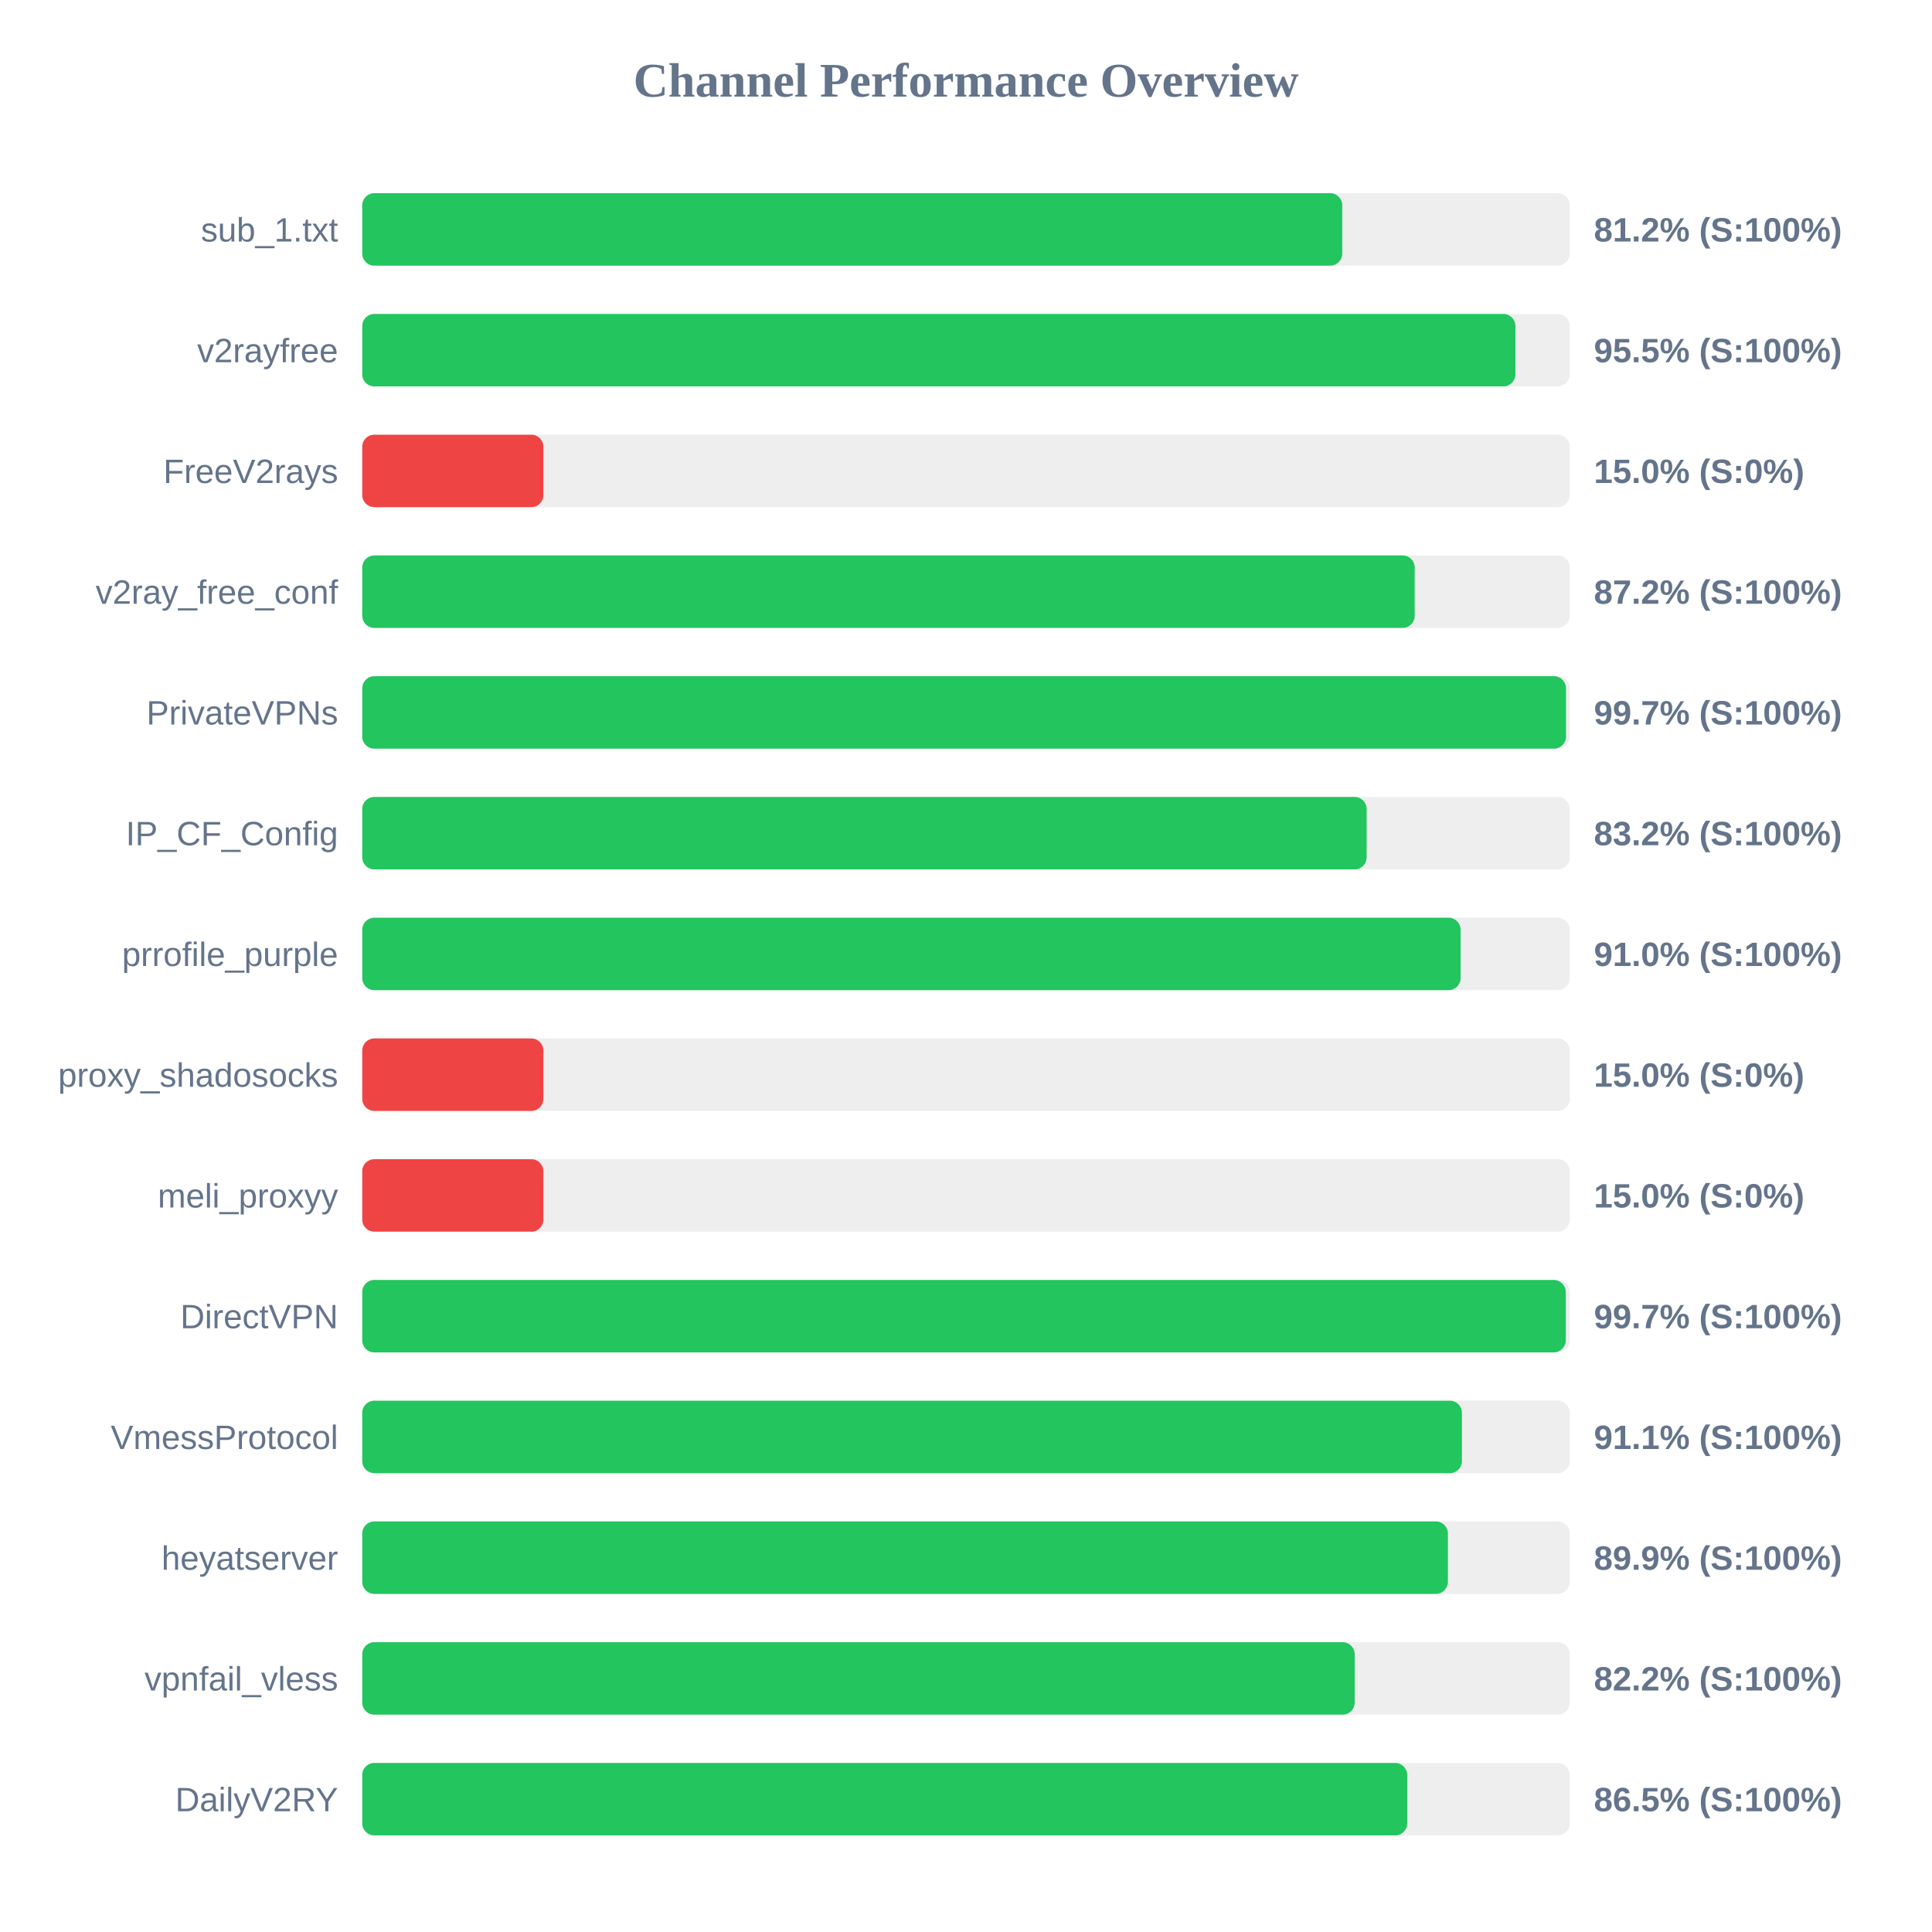
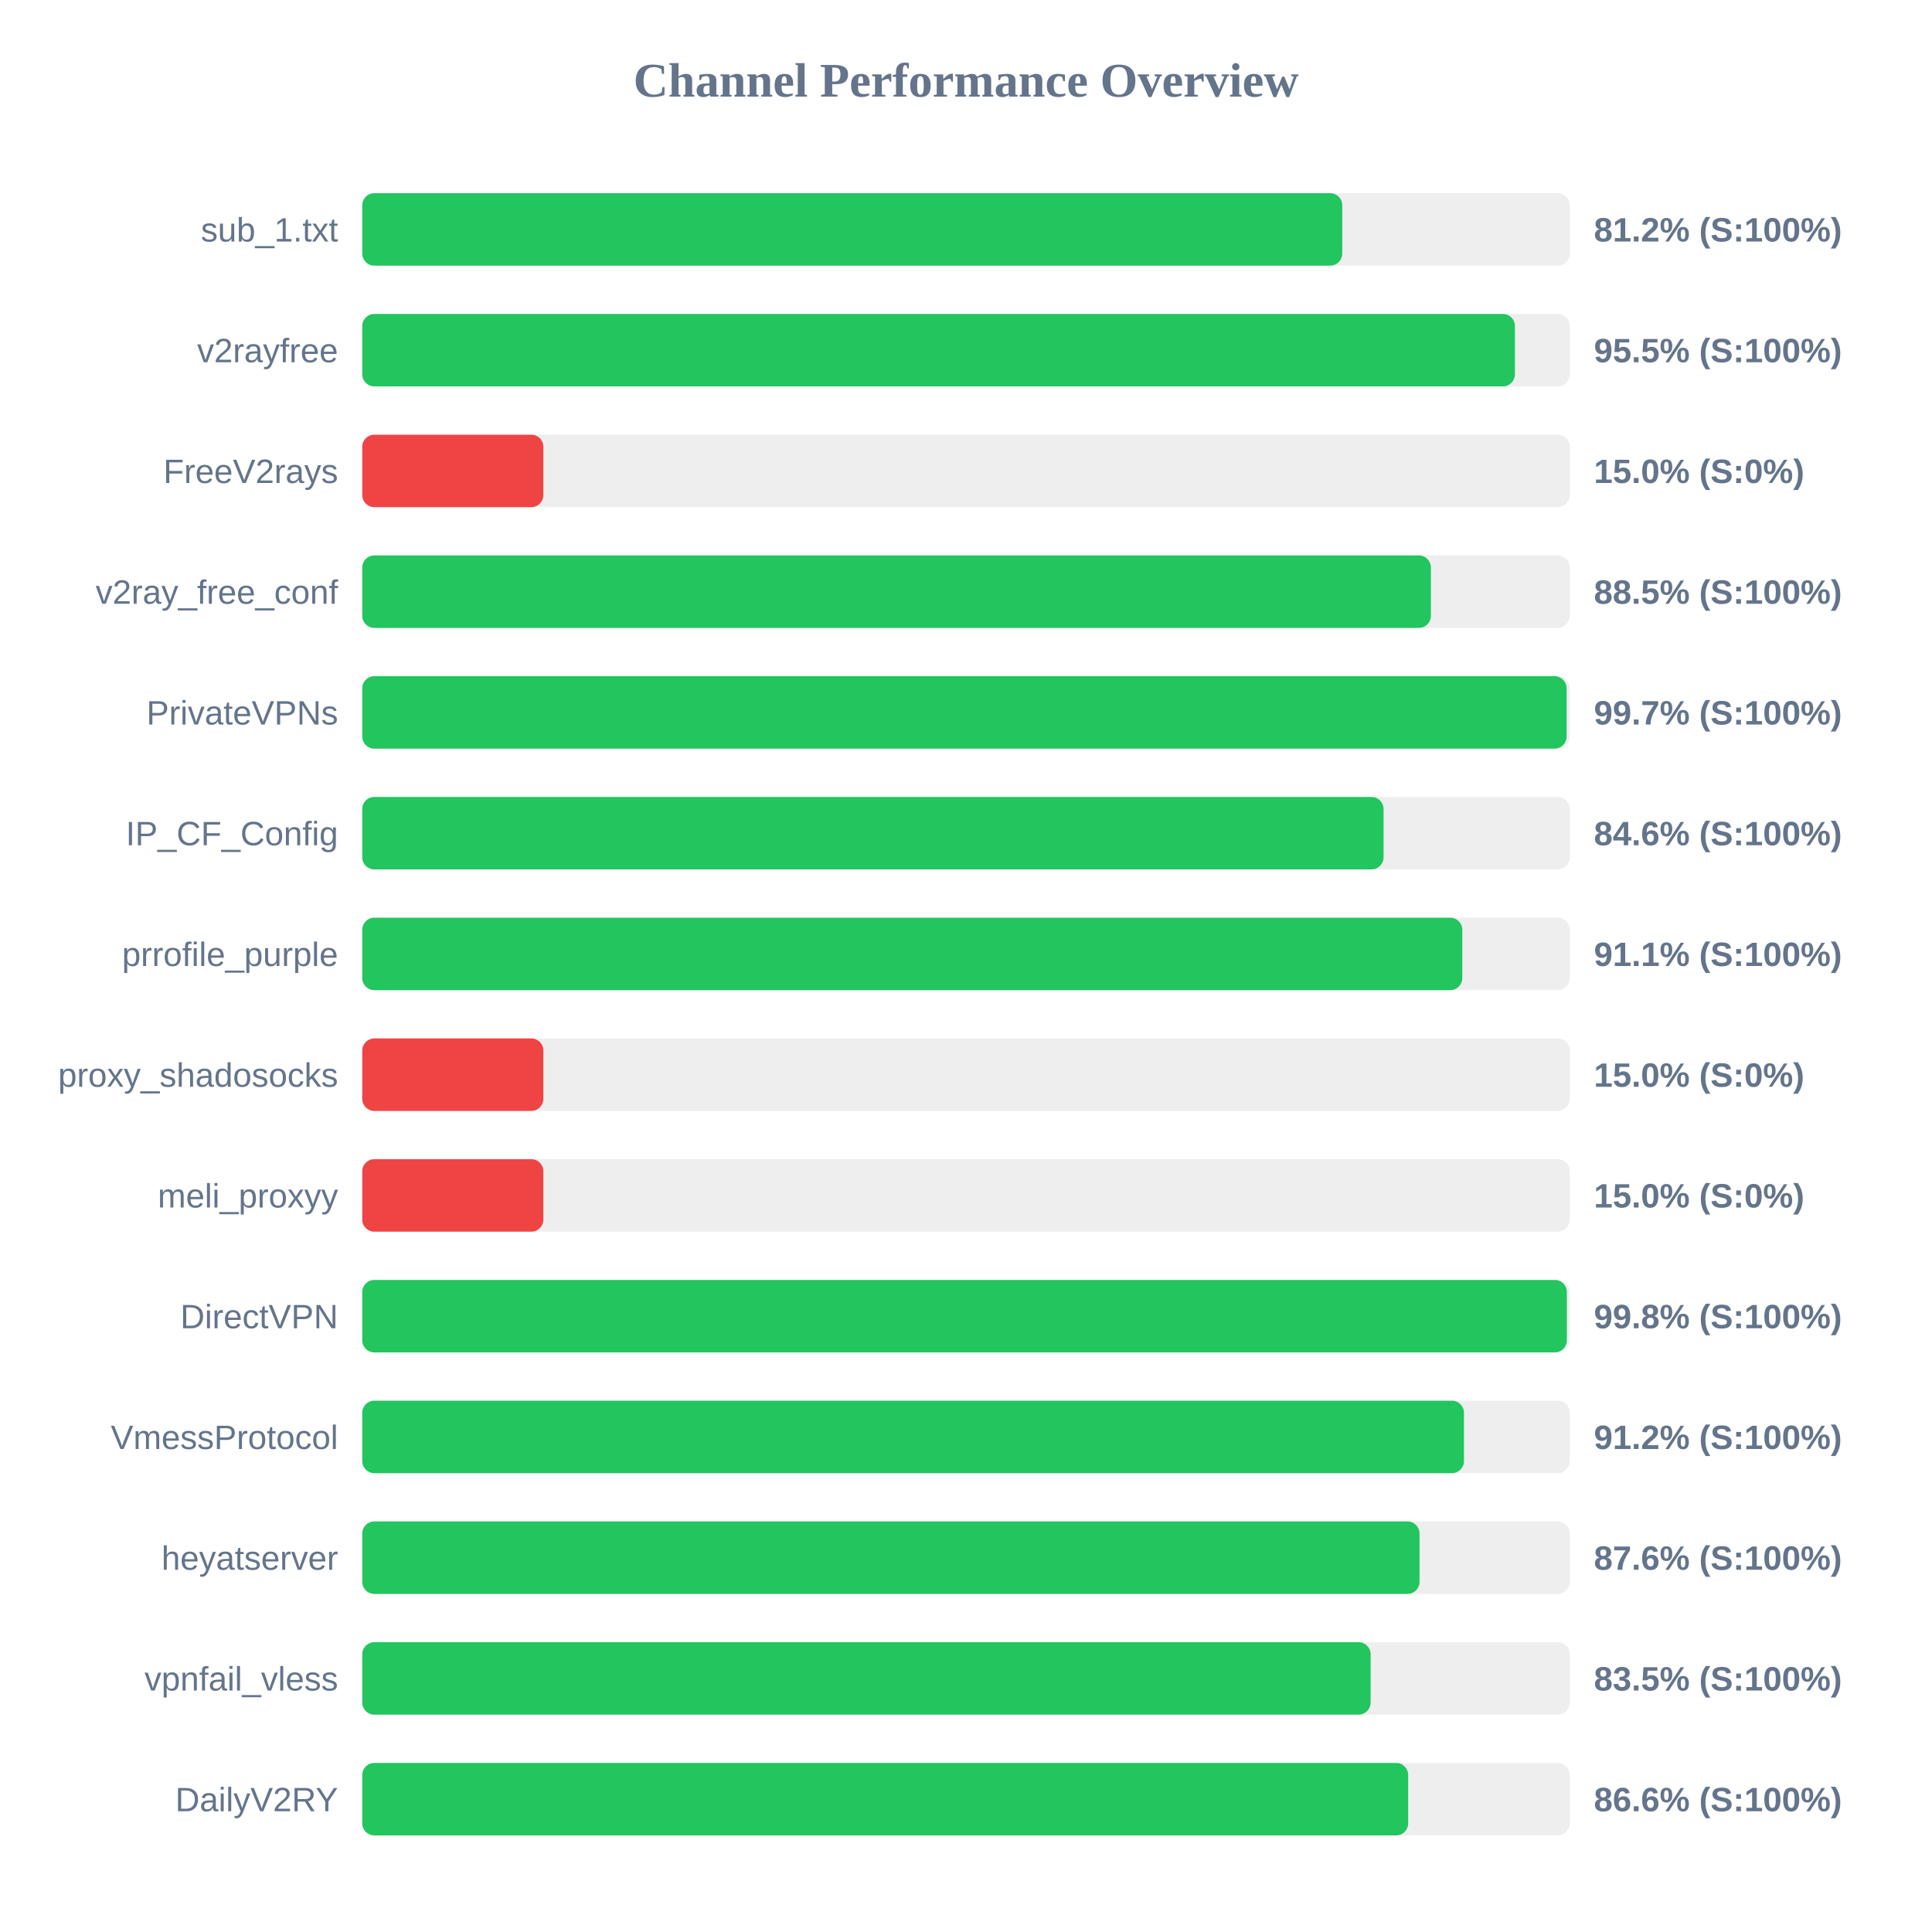
<svg xmlns="http://www.w3.org/2000/svg" width="800" height="800" version="1.1">
  <style>
        .row { font: 14px Arial; fill: #64748b; }
        .score { font: bold 14px Arial; fill: #64748b; }
    </style>
  <text x="400" y="40" text-anchor="middle" font-size="20px" font-weight="bold" fill="#64748b">Channel Performance Overview</text>
  <rect x="150" y="80" width="500" height="30" fill="#eee" rx="5" />
  <rect x="150" y="80" width="405.8" height="30" fill="#22c55e" rx="5" />
  <text x="140" y="100" text-anchor="end" class="row">sub_1.txt</text>
  <text x="660" y="100" text-anchor="start" class="score">81.2% (S:100%)</text>
  <rect x="150" y="130" width="500" height="30" fill="#eee" rx="5" />
-   <rect x="150" y="130" width="477.5" height="30" fill="#22c55e" rx="5" />
+   <rect x="150" y="130" width="477.3" height="30" fill="#22c55e" rx="5" />
  <text x="140" y="150" text-anchor="end" class="row">v2rayfree</text>
  <text x="660" y="150" text-anchor="start" class="score">95.5% (S:100%)</text>
  <rect x="150" y="180" width="500" height="30" fill="#eee" rx="5" />
  <rect x="150" y="180" width="75.0" height="30" fill="#ef4444" rx="5" />
  <text x="140" y="200" text-anchor="end" class="row">FreeV2rays</text>
  <text x="660" y="200" text-anchor="start" class="score">15.0% (S:0%)</text>
  <rect x="150" y="230" width="500" height="30" fill="#eee" rx="5" />
-   <rect x="150" y="230" width="435.8" height="30" fill="#22c55e" rx="5" />
+   <rect x="150" y="230" width="442.5" height="30" fill="#22c55e" rx="5" />
  <text x="140" y="250" text-anchor="end" class="row">v2ray_free_conf</text>
-   <text x="660" y="250" text-anchor="start" class="score">87.2% (S:100%)</text>
+   <text x="660" y="250" text-anchor="start" class="score">88.5% (S:100%)</text>
  <rect x="150" y="280" width="500" height="30" fill="#eee" rx="5" />
-   <rect x="150" y="280" width="498.45" height="30" fill="#22c55e" rx="5" />
+   <rect x="150" y="280" width="498.7" height="30" fill="#22c55e" rx="5" />
  <text x="140" y="300" text-anchor="end" class="row">PrivateVPNs</text>
  <text x="660" y="300" text-anchor="start" class="score">99.7% (S:100%)</text>
  <rect x="150" y="330" width="500" height="30" fill="#eee" rx="5" />
-   <rect x="150" y="330" width="415.9" height="30" fill="#22c55e" rx="5" />
+   <rect x="150" y="330" width="422.9" height="30" fill="#22c55e" rx="5" />
  <text x="140" y="350" text-anchor="end" class="row">IP_CF_Config</text>
-   <text x="660" y="350" text-anchor="start" class="score">83.2% (S:100%)</text>
+   <text x="660" y="350" text-anchor="start" class="score">84.6% (S:100%)</text>
  <rect x="150" y="380" width="500" height="30" fill="#eee" rx="5" />
-   <rect x="150" y="380" width="454.8" height="30" fill="#22c55e" rx="5" />
+   <rect x="150" y="380" width="455.5" height="30" fill="#22c55e" rx="5" />
  <text x="140" y="400" text-anchor="end" class="row">prrofile_purple</text>
-   <text x="660" y="400" text-anchor="start" class="score">91.0% (S:100%)</text>
+   <text x="660" y="400" text-anchor="start" class="score">91.1% (S:100%)</text>
  <rect x="150" y="430" width="500" height="30" fill="#eee" rx="5" />
  <rect x="150" y="430" width="75.0" height="30" fill="#ef4444" rx="5" />
  <text x="140" y="450" text-anchor="end" class="row">proxy_shadosocks</text>
  <text x="660" y="450" text-anchor="start" class="score">15.0% (S:0%)</text>
  <rect x="150" y="480" width="500" height="30" fill="#eee" rx="5" />
  <rect x="150" y="480" width="75.0" height="30" fill="#ef4444" rx="5" />
  <text x="140" y="500" text-anchor="end" class="row">meli_proxyy</text>
  <text x="660" y="500" text-anchor="start" class="score">15.0% (S:0%)</text>
  <rect x="150" y="530" width="500" height="30" fill="#eee" rx="5" />
-   <rect x="150" y="530" width="498.35" height="30" fill="#22c55e" rx="5" />
+   <rect x="150" y="530" width="498.8" height="30" fill="#22c55e" rx="5" />
  <text x="140" y="550" text-anchor="end" class="row">DirectVPN</text>
-   <text x="660" y="550" text-anchor="start" class="score">99.7% (S:100%)</text>
+   <text x="660" y="550" text-anchor="start" class="score">99.8% (S:100%)</text>
  <rect x="150" y="580" width="500" height="30" fill="#eee" rx="5" />
-   <rect x="150" y="580" width="455.35" height="30" fill="#22c55e" rx="5" />
+   <rect x="150" y="580" width="456.2" height="30" fill="#22c55e" rx="5" />
  <text x="140" y="600" text-anchor="end" class="row">VmessProtocol</text>
-   <text x="660" y="600" text-anchor="start" class="score">91.1% (S:100%)</text>
+   <text x="660" y="600" text-anchor="start" class="score">91.2% (S:100%)</text>
  <rect x="150" y="630" width="500" height="30" fill="#eee" rx="5" />
-   <rect x="150" y="630" width="449.55" height="30" fill="#22c55e" rx="5" />
+   <rect x="150" y="630" width="437.8" height="30" fill="#22c55e" rx="5" />
  <text x="140" y="650" text-anchor="end" class="row">heyatserver</text>
-   <text x="660" y="650" text-anchor="start" class="score">89.9% (S:100%)</text>
+   <text x="660" y="650" text-anchor="start" class="score">87.6% (S:100%)</text>
  <rect x="150" y="680" width="500" height="30" fill="#eee" rx="5" />
-   <rect x="150" y="680" width="410.95" height="30" fill="#22c55e" rx="5" />
+   <rect x="150" y="680" width="417.55" height="30" fill="#22c55e" rx="5" />
  <text x="140" y="700" text-anchor="end" class="row">vpnfail_vless</text>
-   <text x="660" y="700" text-anchor="start" class="score">82.2% (S:100%)</text>
+   <text x="660" y="700" text-anchor="start" class="score">83.5% (S:100%)</text>
  <rect x="150" y="730" width="500" height="30" fill="#eee" rx="5" />
-   <rect x="150" y="730" width="432.7" height="30" fill="#22c55e" rx="5" />
+   <rect x="150" y="730" width="433.1" height="30" fill="#22c55e" rx="5" />
  <text x="140" y="750" text-anchor="end" class="row">DailyV2RY</text>
-   <text x="660" y="750" text-anchor="start" class="score">86.5% (S:100%)</text>
+   <text x="660" y="750" text-anchor="start" class="score">86.6% (S:100%)</text>
</svg>
